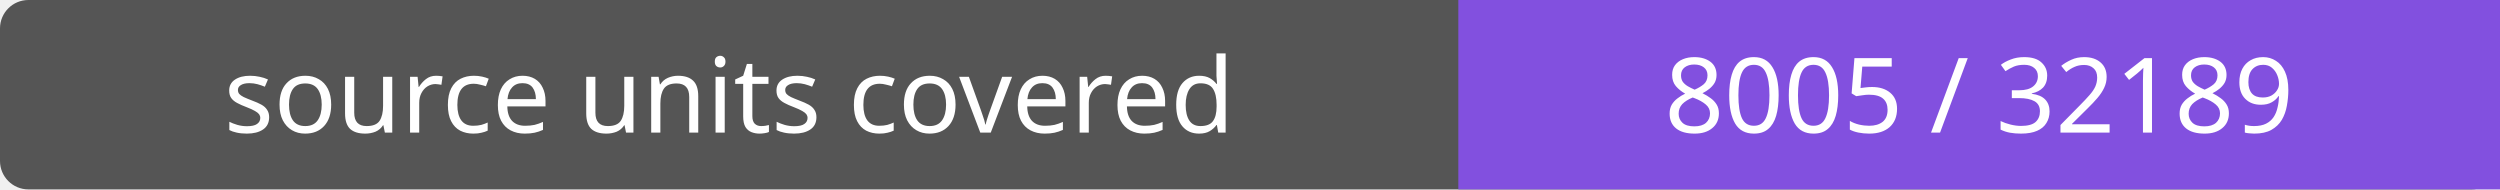
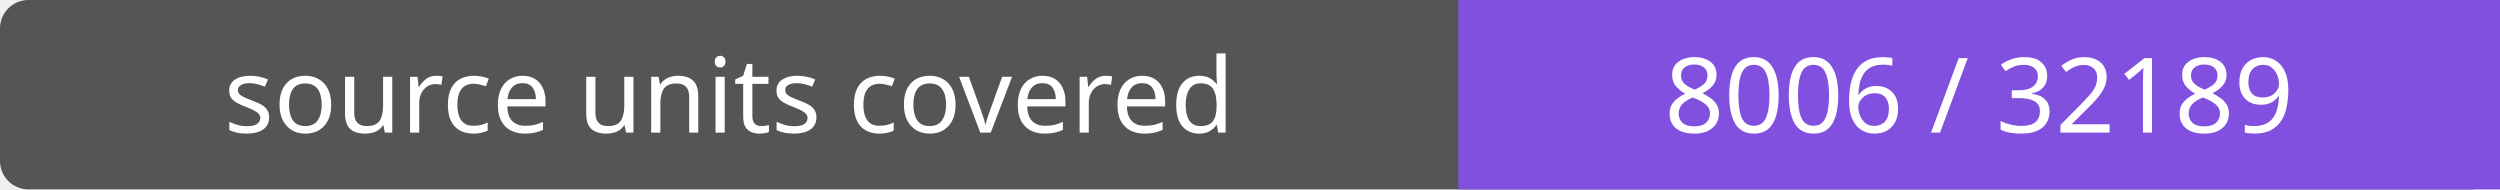
- <svg xmlns="http://www.w3.org/2000/svg" width="264" height="20" role="img" aria-label="source units covered: 8005 / 32189">
+ <svg xmlns="http://www.w3.org/2000/svg" width="264" height="20" role="img" aria-label="source units covered: 8006 / 32189">
  <rect width="264" height="20" rx="3" fill="#555" />
  <path fill="#8250df" d="M154 0h110v20H154z" />
  <g fill="#fff" text-anchor="middle" font-family="Verdana,sans-serif" font-size="11">
    <text x="77.0" y="14">source units covered</text>
-     <text x="209.0" y="14">8005 / 32189</text>
+     <text x="209.0" y="14">8006 / 32189</text>
  </g>
</svg>
